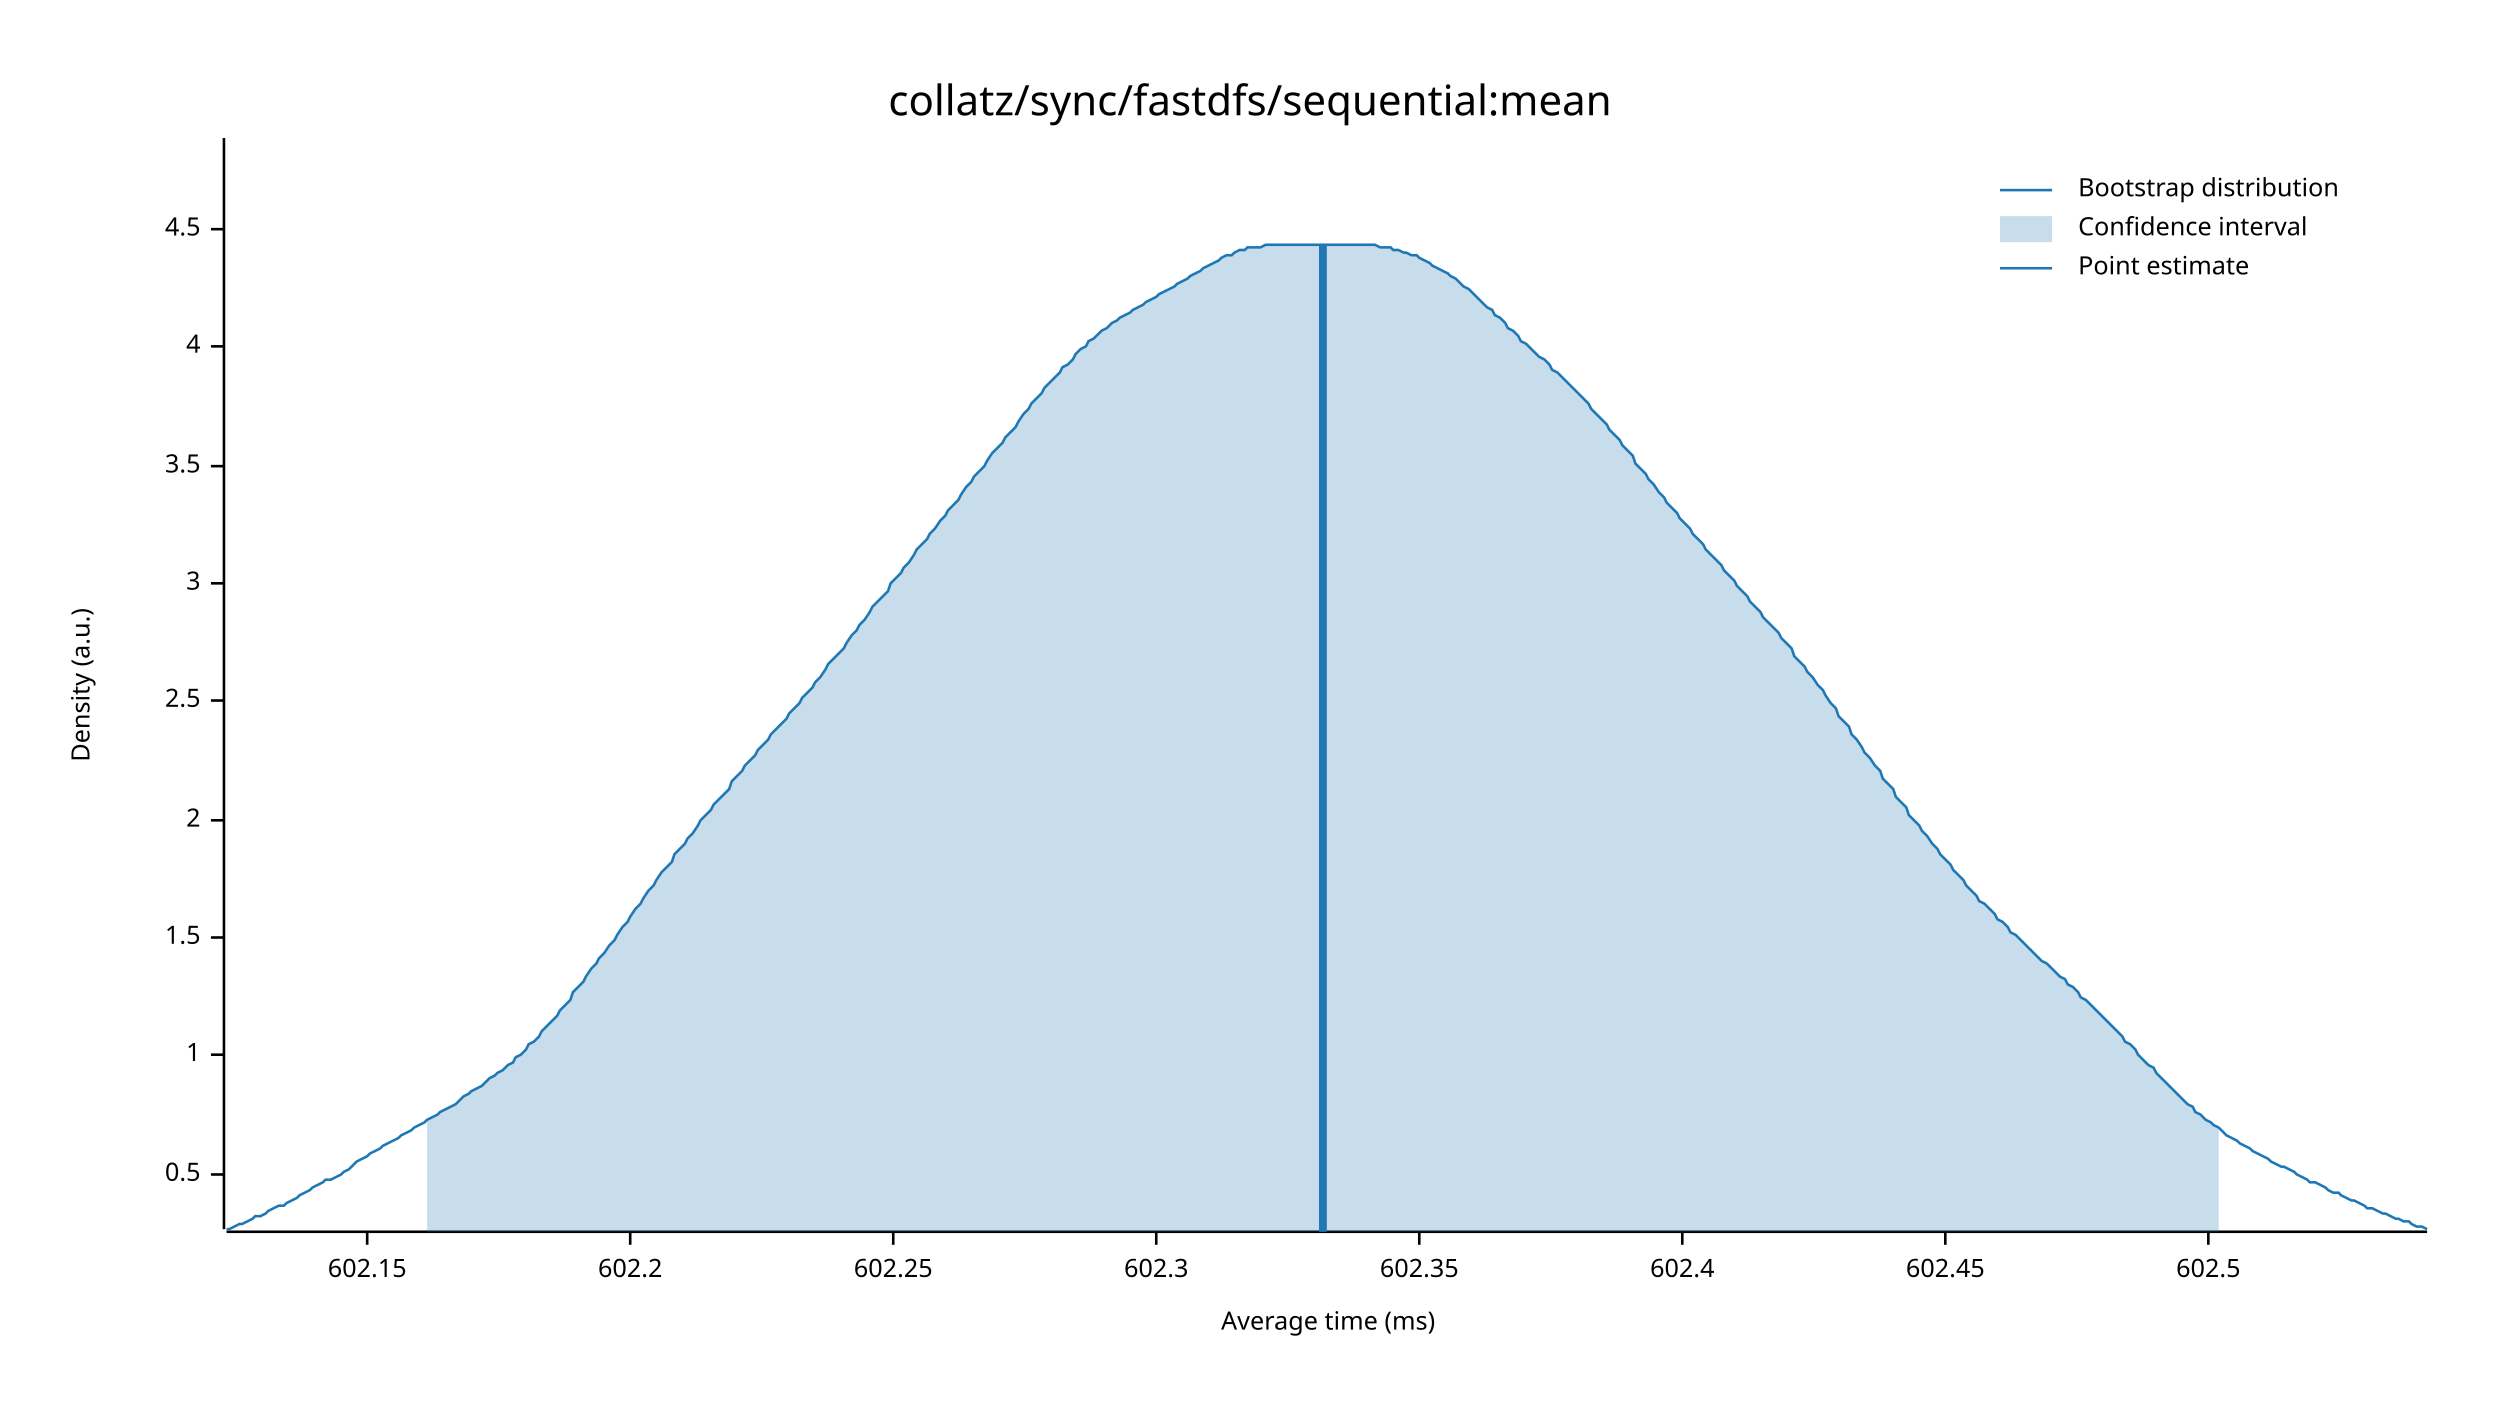
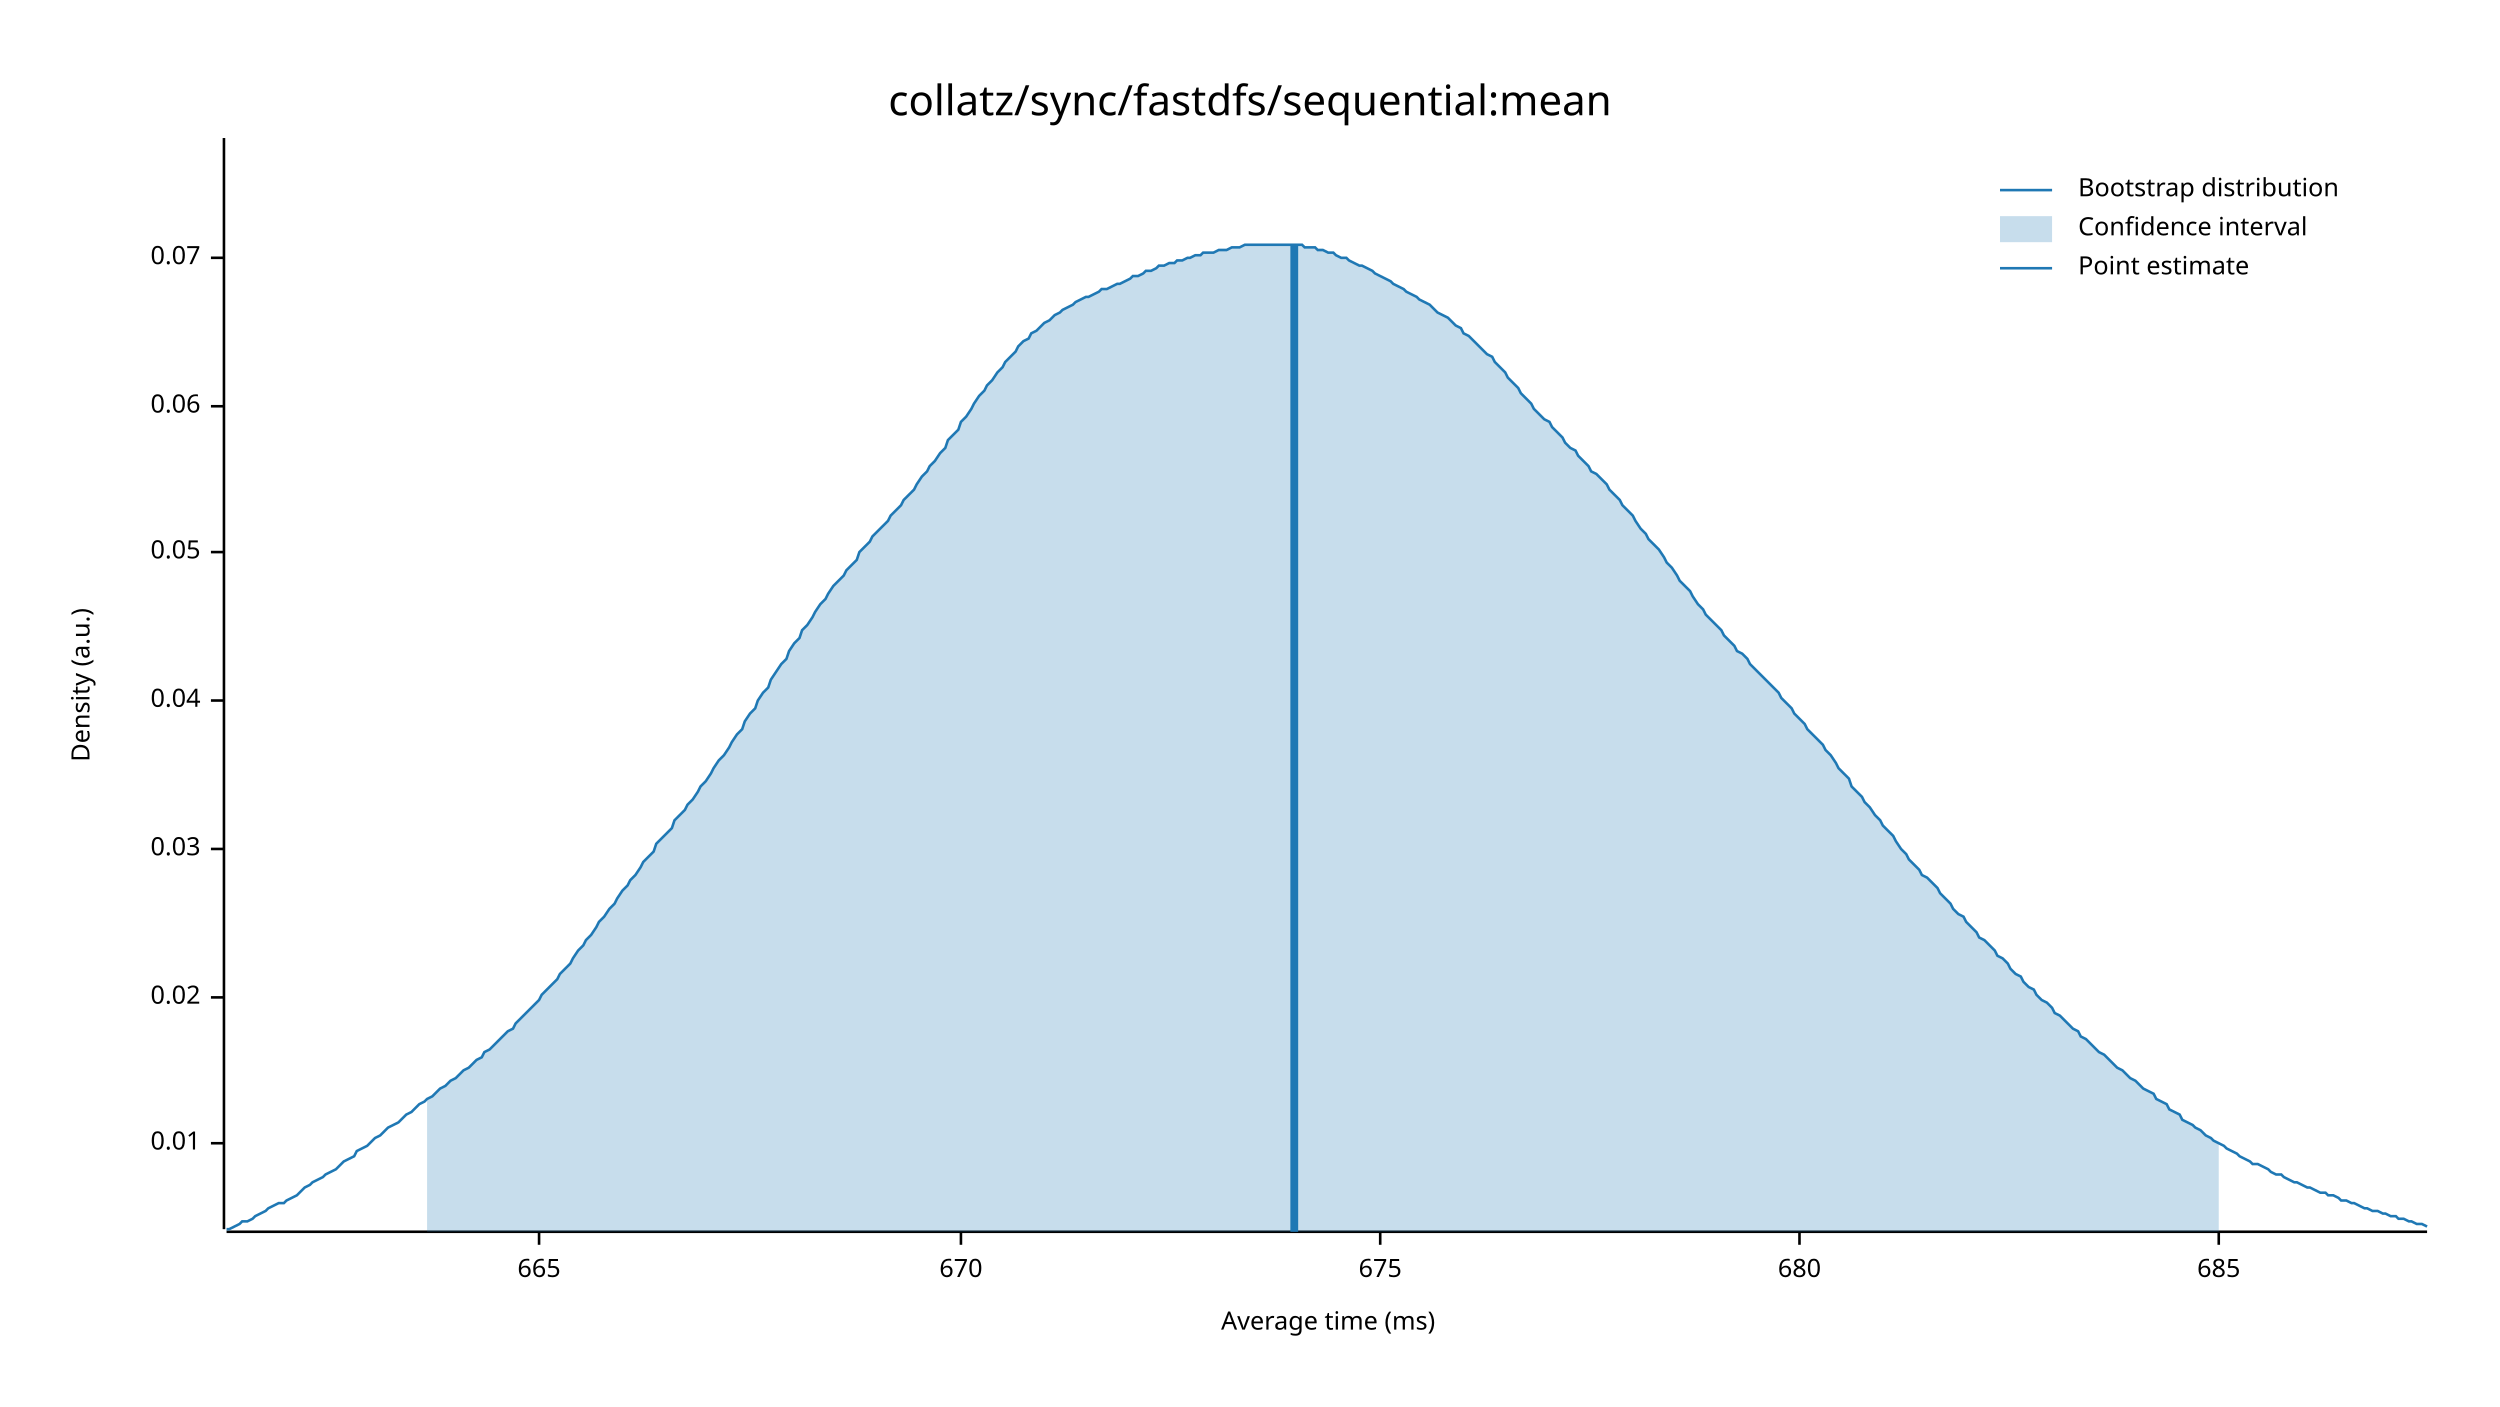
<svg xmlns="http://www.w3.org/2000/svg" width="960" height="540" viewBox="0 0 960 540">
  <text x="480" y="32" dy="0.76em" text-anchor="middle" font-family="sans-serif" font-size="16.129" opacity="1" fill="#000000">
collatz/sync/fastdfs/sequential:mean
</text>
  <text x="27" y="263" dy="0.76em" text-anchor="middle" font-family="sans-serif" font-size="9.677" opacity="1" fill="#000000" transform="rotate(270, 27, 263)">
Density (a.u.)
</text>
  <text x="510" y="513" dy="-0.5ex" text-anchor="middle" font-family="sans-serif" font-size="9.677" opacity="1" fill="#000000">
Average time (ms)
</text>
  <polyline fill="none" opacity="1" stroke="#000000" stroke-width="1" points="86,53 86,472 " />
-   <text x="77" y="451" dy="0.5ex" text-anchor="end" font-family="sans-serif" font-size="9.677" opacity="1" fill="#000000">
- 0.5
+   <text x="77" y="439" dy="0.5ex" text-anchor="end" font-family="sans-serif" font-size="9.677" opacity="1" fill="#000000">
+ 0.01
</text>
-   <polyline fill="none" opacity="1" stroke="#000000" stroke-width="1" points="81,451 86,451 " />
-   <text x="77" y="405" dy="0.5ex" text-anchor="end" font-family="sans-serif" font-size="9.677" opacity="1" fill="#000000">
- 1
+   <polyline fill="none" opacity="1" stroke="#000000" stroke-width="1" points="81,439 86,439 " />
+   <text x="77" y="383" dy="0.5ex" text-anchor="end" font-family="sans-serif" font-size="9.677" opacity="1" fill="#000000">
+ 0.02
</text>
-   <polyline fill="none" opacity="1" stroke="#000000" stroke-width="1" points="81,405 86,405 " />
-   <text x="77" y="360" dy="0.5ex" text-anchor="end" font-family="sans-serif" font-size="9.677" opacity="1" fill="#000000">
- 1.5
+   <polyline fill="none" opacity="1" stroke="#000000" stroke-width="1" points="81,383 86,383 " />
+   <text x="77" y="326" dy="0.5ex" text-anchor="end" font-family="sans-serif" font-size="9.677" opacity="1" fill="#000000">
+ 0.03
</text>
-   <polyline fill="none" opacity="1" stroke="#000000" stroke-width="1" points="81,360 86,360 " />
-   <text x="77" y="315" dy="0.5ex" text-anchor="end" font-family="sans-serif" font-size="9.677" opacity="1" fill="#000000">
- 2
- </text>
-   <polyline fill="none" opacity="1" stroke="#000000" stroke-width="1" points="81,315 86,315 " />
+   <polyline fill="none" opacity="1" stroke="#000000" stroke-width="1" points="81,326 86,326 " />
  <text x="77" y="269" dy="0.5ex" text-anchor="end" font-family="sans-serif" font-size="9.677" opacity="1" fill="#000000">
- 2.5
+ 0.04
</text>
  <polyline fill="none" opacity="1" stroke="#000000" stroke-width="1" points="81,269 86,269 " />
-   <text x="77" y="224" dy="0.5ex" text-anchor="end" font-family="sans-serif" font-size="9.677" opacity="1" fill="#000000">
- 3
+   <text x="77" y="212" dy="0.5ex" text-anchor="end" font-family="sans-serif" font-size="9.677" opacity="1" fill="#000000">
+ 0.05
</text>
-   <polyline fill="none" opacity="1" stroke="#000000" stroke-width="1" points="81,224 86,224 " />
-   <text x="77" y="179" dy="0.5ex" text-anchor="end" font-family="sans-serif" font-size="9.677" opacity="1" fill="#000000">
- 3.5
+   <polyline fill="none" opacity="1" stroke="#000000" stroke-width="1" points="81,212 86,212 " />
+   <text x="77" y="156" dy="0.5ex" text-anchor="end" font-family="sans-serif" font-size="9.677" opacity="1" fill="#000000">
+ 0.06
</text>
-   <polyline fill="none" opacity="1" stroke="#000000" stroke-width="1" points="81,179 86,179 " />
-   <text x="77" y="133" dy="0.5ex" text-anchor="end" font-family="sans-serif" font-size="9.677" opacity="1" fill="#000000">
- 4
+   <polyline fill="none" opacity="1" stroke="#000000" stroke-width="1" points="81,156 86,156 " />
+   <text x="77" y="99" dy="0.5ex" text-anchor="end" font-family="sans-serif" font-size="9.677" opacity="1" fill="#000000">
+ 0.07
</text>
-   <polyline fill="none" opacity="1" stroke="#000000" stroke-width="1" points="81,133 86,133 " />
-   <text x="77" y="88" dy="0.5ex" text-anchor="end" font-family="sans-serif" font-size="9.677" opacity="1" fill="#000000">
- 4.5
+   <polyline fill="none" opacity="1" stroke="#000000" stroke-width="1" points="81,99 86,99 " />
+   <polyline fill="none" opacity="1" stroke="#000000" stroke-width="1" points="87,473 932,473 " />
+   <text x="207" y="483" dy="0.76em" text-anchor="middle" font-family="sans-serif" font-size="9.677" opacity="1" fill="#000000">
+ 665
</text>
-   <polyline fill="none" opacity="1" stroke="#000000" stroke-width="1" points="81,88 86,88 " />
-   <polyline fill="none" opacity="1" stroke="#000000" stroke-width="1" points="87,473 932,473 " />
-   <text x="141" y="483" dy="0.76em" text-anchor="middle" font-family="sans-serif" font-size="9.677" opacity="1" fill="#000000">
- 602.15
+   <polyline fill="none" opacity="1" stroke="#000000" stroke-width="1" points="207,473 207,478 " />
+   <text x="369" y="483" dy="0.76em" text-anchor="middle" font-family="sans-serif" font-size="9.677" opacity="1" fill="#000000">
+ 670
</text>
-   <polyline fill="none" opacity="1" stroke="#000000" stroke-width="1" points="141,473 141,478 " />
-   <text x="242" y="483" dy="0.76em" text-anchor="middle" font-family="sans-serif" font-size="9.677" opacity="1" fill="#000000">
- 602.2
+   <polyline fill="none" opacity="1" stroke="#000000" stroke-width="1" points="369,473 369,478 " />
+   <text x="530" y="483" dy="0.76em" text-anchor="middle" font-family="sans-serif" font-size="9.677" opacity="1" fill="#000000">
+ 675
</text>
-   <polyline fill="none" opacity="1" stroke="#000000" stroke-width="1" points="242,473 242,478 " />
-   <text x="343" y="483" dy="0.76em" text-anchor="middle" font-family="sans-serif" font-size="9.677" opacity="1" fill="#000000">
- 602.25
+   <polyline fill="none" opacity="1" stroke="#000000" stroke-width="1" points="530,473 530,478 " />
+   <text x="691" y="483" dy="0.76em" text-anchor="middle" font-family="sans-serif" font-size="9.677" opacity="1" fill="#000000">
+ 680
</text>
-   <polyline fill="none" opacity="1" stroke="#000000" stroke-width="1" points="343,473 343,478 " />
-   <text x="444" y="483" dy="0.76em" text-anchor="middle" font-family="sans-serif" font-size="9.677" opacity="1" fill="#000000">
- 602.3
+   <polyline fill="none" opacity="1" stroke="#000000" stroke-width="1" points="691,473 691,478 " />
+   <text x="852" y="483" dy="0.76em" text-anchor="middle" font-family="sans-serif" font-size="9.677" opacity="1" fill="#000000">
+ 685
</text>
-   <polyline fill="none" opacity="1" stroke="#000000" stroke-width="1" points="444,473 444,478 " />
-   <text x="545" y="483" dy="0.76em" text-anchor="middle" font-family="sans-serif" font-size="9.677" opacity="1" fill="#000000">
- 602.35
- </text>
-   <polyline fill="none" opacity="1" stroke="#000000" stroke-width="1" points="545,473 545,478 " />
-   <text x="646" y="483" dy="0.76em" text-anchor="middle" font-family="sans-serif" font-size="9.677" opacity="1" fill="#000000">
- 602.4
- </text>
-   <polyline fill="none" opacity="1" stroke="#000000" stroke-width="1" points="646,473 646,478 " />
-   <text x="747" y="483" dy="0.76em" text-anchor="middle" font-family="sans-serif" font-size="9.677" opacity="1" fill="#000000">
- 602.45
- </text>
-   <polyline fill="none" opacity="1" stroke="#000000" stroke-width="1" points="747,473 747,478 " />
-   <text x="848" y="483" dy="0.76em" text-anchor="middle" font-family="sans-serif" font-size="9.677" opacity="1" fill="#000000">
- 602.5
- </text>
-   <polyline fill="none" opacity="1" stroke="#000000" stroke-width="1" points="848,473 848,478 " />
-   <polyline fill="none" opacity="1" stroke="#1F78B4" stroke-width="1" points="87,472 88,472 90,471 92,470 93,470 95,469 97,468 98,467 100,467 102,466 103,465 105,464 107,463 109,463 110,462 112,461 114,460 115,459 117,458 119,457 120,456 122,455 124,454 125,453 127,453 129,452 131,451 132,450 134,449 136,447 137,446 139,445 141,444 142,443 144,442 146,441 147,440 149,439 151,438 153,437 154,436 156,435 158,434 159,433 161,432 163,431 164,430 166,429 168,428 169,427 171,426 173,425 175,424 176,423 178,421 180,420 181,419 183,418 185,417 186,416 188,414 190,413 191,412 193,411 195,409 197,408 198,406 200,405 202,403 203,401 205,400 207,398 208,396 210,394 212,392 214,390 215,388 217,386 219,384 220,381 222,379 224,377 225,375 227,372 229,370 230,368 232,366 234,363 236,361 237,359 239,356 241,354 242,352 244,349 246,347 247,345 249,342 251,340 252,338 254,335 256,333 258,331 259,328 261,326 263,324 264,322 266,320 268,317 269,315 271,313 273,311 274,309 276,307 278,305 280,303 281,300 283,298 285,296 286,294 288,292 290,290 291,288 293,286 295,284 296,282 298,280 300,278 302,276 303,274 305,272 307,270 308,268 310,266 312,264 313,262 315,260 317,257 318,255 320,253 322,251 324,249 325,247 327,244 329,242 330,240 332,238 334,235 335,233 337,231 339,229 341,227 342,224 344,222 346,220 347,218 349,216 351,213 352,211 354,209 356,207 357,205 359,203 361,200 363,198 364,196 366,194 368,192 369,190 371,187 373,185 374,183 376,181 378,179 379,177 381,174 383,172 385,170 386,168 388,166 390,164 391,162 393,159 395,157 396,155 398,153 400,151 401,149 403,147 405,145 407,143 408,141 410,140 412,138 413,136 415,134 417,133 418,131 420,130 422,128 423,127 425,126 427,124 429,123 430,122 432,121 434,120 435,119 437,118 439,117 440,116 442,115 444,114 445,113 447,112 449,111 451,110 452,109 454,108 456,107 457,106 459,105 461,104 462,103 464,102 466,101 468,100 469,99 471,98 473,98 474,97 476,96 478,96 479,95 481,95 483,95 484,95 486,94 488,94 490,94 491,94 493,94 495,94 496,94 498,94 500,94 501,94 503,94 505,94 506,94 508,94 510,94 512,94 513,94 515,94 517,94 518,94 520,94 522,94 523,94 525,94 527,94 528,94 530,95 532,95 534,95 535,96 537,96 539,97 540,97 542,98 544,98 545,99 547,100 549,101 550,102 552,103 554,104 556,105 557,106 559,107 561,109 562,110 564,111 566,113 567,114 569,116 571,118 573,119 574,121 576,122 578,124 579,126 581,127 583,129 584,131 586,132 588,134 589,135 591,137 593,138 595,140 596,142 598,143 600,145 601,146 603,148 605,150 606,151 608,153 610,155 611,157 613,159 615,161 617,163 618,165 620,167 622,169 623,171 625,173 627,175 628,178 630,180 632,182 633,184 635,186 637,189 639,191 640,193 642,195 644,197 645,199 647,201 649,203 650,205 652,207 654,209 655,211 657,213 659,215 661,217 662,219 664,221 666,223 667,225 669,227 671,229 672,231 674,233 676,235 677,237 679,239 681,241 683,243 684,245 686,247 688,249 689,252 691,254 693,256 694,258 696,260 698,263 700,265 701,267 703,270 705,272 706,275 708,277 710,279 711,282 713,284 715,287 716,289 718,291 720,294 722,296 723,299 725,301 727,303 728,306 730,308 732,310 733,313 735,315 737,317 738,319 740,321 742,324 744,326 745,328 747,330 749,332 750,334 752,336 754,338 755,340 757,342 759,344 760,346 762,347 764,349 766,351 767,353 769,354 771,356 772,358 774,359 776,361 777,362 779,364 781,366 782,367 784,369 786,370 788,372 789,373 791,375 793,376 794,378 796,379 798,381 799,383 801,384 803,386 804,387 806,389 808,391 810,393 811,394 813,396 815,398 816,400 818,401 820,403 821,405 823,407 825,409 827,410 828,412 830,414 832,416 833,417 835,419 837,421 838,422 840,424 842,425 843,427 845,428 847,430 849,431 850,432 852,433 854,435 855,436 857,437 859,438 860,439 862,440 864,441 865,442 867,443 869,444 871,445 872,446 874,447 876,448 877,448 879,449 881,450 882,451 884,452 886,453 887,454 889,454 891,455 893,456 894,457 896,458 898,458 899,459 901,460 903,461 904,461 906,462 908,463 909,464 911,464 913,465 915,466 916,466 918,467 920,468 921,468 923,469 925,469 926,470 928,471 930,471 932,472 " />
-   <polygon opacity="0.25" fill="#1F78B4" points="164,430 166,429 168,428 169,427 171,426 173,425 175,424 176,423 178,421 180,420 181,419 183,418 185,417 186,416 188,414 190,413 191,412 193,411 195,409 197,408 198,406 200,405 202,403 203,401 205,400 207,398 208,396 210,394 212,392 214,390 215,388 217,386 219,384 220,381 222,379 224,377 225,375 227,372 229,370 230,368 232,366 234,363 236,361 237,359 239,356 241,354 242,352 244,349 246,347 247,345 249,342 251,340 252,338 254,335 256,333 258,331 259,328 261,326 263,324 264,322 266,320 268,317 269,315 271,313 273,311 274,309 276,307 278,305 280,303 281,300 283,298 285,296 286,294 288,292 290,290 291,288 293,286 295,284 296,282 298,280 300,278 302,276 303,274 305,272 307,270 308,268 310,266 312,264 313,262 315,260 317,257 318,255 320,253 322,251 324,249 325,247 327,244 329,242 330,240 332,238 334,235 335,233 337,231 339,229 341,227 342,224 344,222 346,220 347,218 349,216 351,213 352,211 354,209 356,207 357,205 359,203 361,200 363,198 364,196 366,194 368,192 369,190 371,187 373,185 374,183 376,181 378,179 379,177 381,174 383,172 385,170 386,168 388,166 390,164 391,162 393,159 395,157 396,155 398,153 400,151 401,149 403,147 405,145 407,143 408,141 410,140 412,138 413,136 415,134 417,133 418,131 420,130 422,128 423,127 425,126 427,124 429,123 430,122 432,121 434,120 435,119 437,118 439,117 440,116 442,115 444,114 445,113 447,112 449,111 451,110 452,109 454,108 456,107 457,106 459,105 461,104 462,103 464,102 466,101 468,100 469,99 471,98 473,98 474,97 476,96 478,96 479,95 481,95 483,95 484,95 486,94 488,94 490,94 491,94 493,94 495,94 496,94 498,94 500,94 501,94 503,94 505,94 506,94 508,94 510,94 512,94 513,94 515,94 517,94 518,94 520,94 522,94 523,94 525,94 527,94 528,94 530,95 532,95 534,95 535,96 537,96 539,97 540,97 542,98 544,98 545,99 547,100 549,101 550,102 552,103 554,104 556,105 557,106 559,107 561,109 562,110 564,111 566,113 567,114 569,116 571,118 573,119 574,121 576,122 578,124 579,126 581,127 583,129 584,131 586,132 588,134 589,135 591,137 593,138 595,140 596,142 598,143 600,145 601,146 603,148 605,150 606,151 608,153 610,155 611,157 613,159 615,161 617,163 618,165 620,167 622,169 623,171 625,173 627,175 628,178 630,180 632,182 633,184 635,186 637,189 639,191 640,193 642,195 644,197 645,199 647,201 649,203 650,205 652,207 654,209 655,211 657,213 659,215 661,217 662,219 664,221 666,223 667,225 669,227 671,229 672,231 674,233 676,235 677,237 679,239 681,241 683,243 684,245 686,247 688,249 689,252 691,254 693,256 694,258 696,260 698,263 700,265 701,267 703,270 705,272 706,275 708,277 710,279 711,282 713,284 715,287 716,289 718,291 720,294 722,296 723,299 725,301 727,303 728,306 730,308 732,310 733,313 735,315 737,317 738,319 740,321 742,324 744,326 745,328 747,330 749,332 750,334 752,336 754,338 755,340 757,342 759,344 760,346 762,347 764,349 766,351 767,353 769,354 771,356 772,358 774,359 776,361 777,362 779,364 781,366 782,367 784,369 786,370 788,372 789,373 791,375 793,376 794,378 796,379 798,381 799,383 801,384 803,386 804,387 806,389 808,391 810,393 811,394 813,396 815,398 816,400 818,401 820,403 821,405 823,407 825,409 827,410 828,412 830,414 832,416 833,417 835,419 837,421 838,422 840,424 842,425 843,427 845,428 847,430 849,431 850,432 852,433 852,473 164,473 " />
-   <polyline fill="none" opacity="1" stroke="#1F78B4" stroke-width="3" points="508,473 508,94 " />
+   <polyline fill="none" opacity="1" stroke="#000000" stroke-width="1" points="852,473 852,478 " />
+   <polyline fill="none" opacity="1" stroke="#1F78B4" stroke-width="1" points="87,472 88,472 90,471 92,470 93,469 95,469 97,468 98,467 100,466 102,465 103,464 105,463 107,462 109,462 110,461 112,460 114,459 115,458 117,456 119,455 120,454 122,453 124,452 125,451 127,450 129,449 131,447 132,446 134,445 136,444 137,442 139,441 141,440 142,439 144,437 146,436 147,435 149,433 151,432 153,431 154,430 156,428 158,427 159,426 161,424 163,423 164,422 166,421 168,419 169,418 171,417 173,415 175,414 176,413 178,411 180,410 181,409 183,407 185,406 186,404 188,403 190,401 191,400 193,398 195,396 197,395 198,393 200,391 202,389 203,388 205,386 207,384 208,382 210,380 212,378 214,376 215,374 217,372 219,370 220,368 222,365 224,363 225,361 227,359 229,356 230,354 232,352 234,349 236,347 237,345 239,342 241,340 242,338 244,336 246,333 247,331 249,329 251,327 252,324 254,322 256,320 258,318 259,315 261,313 263,311 264,309 266,307 268,304 269,302 271,300 273,297 274,295 276,292 278,290 280,287 281,285 283,282 285,280 286,277 288,274 290,272 291,269 293,266 295,264 296,261 298,258 300,255 302,253 303,250 305,247 307,245 308,242 310,240 312,237 313,235 315,232 317,230 318,228 320,225 322,223 324,221 325,219 327,217 329,215 330,212 332,210 334,208 335,206 337,204 339,202 341,200 342,198 344,196 346,194 347,192 349,190 351,188 352,186 354,183 356,181 357,179 359,177 361,174 363,172 364,169 366,167 368,165 369,162 371,160 373,157 374,155 376,152 378,150 379,148 381,146 383,143 385,141 386,139 388,137 390,135 391,133 393,131 395,130 396,128 398,127 400,125 401,124 403,123 405,121 407,120 408,119 410,118 412,117 413,116 415,115 417,114 418,114 420,113 422,112 423,111 425,111 427,110 429,109 430,109 432,108 434,107 435,106 437,106 439,105 440,104 442,104 444,103 445,102 447,102 449,101 451,101 452,100 454,100 456,99 457,99 459,98 461,98 462,97 464,97 466,97 468,96 469,96 471,96 473,95 474,95 476,95 478,94 479,94 481,94 483,94 484,94 486,94 488,94 490,94 491,94 493,94 495,94 496,94 498,94 500,94 501,95 503,95 505,95 506,96 508,96 510,97 512,97 513,98 515,99 517,99 518,100 520,101 522,102 523,102 525,103 527,104 528,105 530,106 532,107 534,108 535,109 537,110 539,111 540,112 542,113 544,114 545,115 547,116 549,117 550,118 552,120 554,121 556,122 557,123 559,125 561,126 562,128 564,129 566,131 567,132 569,134 571,136 573,137 574,139 576,141 578,143 579,145 581,147 583,149 584,151 586,153 588,155 589,157 591,159 593,161 595,162 596,164 598,166 600,168 601,170 603,172 605,173 606,175 608,177 610,179 611,181 613,182 615,184 617,186 618,188 620,190 622,192 623,194 625,196 627,198 628,200 630,203 632,205 633,207 635,209 637,211 639,214 640,216 642,218 644,221 645,223 647,225 649,227 650,229 652,232 654,234 655,236 657,238 659,240 661,242 662,244 664,246 666,248 667,250 669,251 671,253 672,255 674,257 676,259 677,260 679,262 681,264 683,266 684,268 686,270 688,272 689,274 691,276 693,278 694,280 696,282 698,284 700,286 701,288 703,290 705,293 706,295 708,297 710,299 711,302 713,304 715,306 716,308 718,310 720,313 722,315 723,317 725,319 727,321 728,323 730,326 732,328 733,330 735,332 737,334 738,336 740,337 742,339 744,341 745,343 747,345 749,347 750,349 752,351 754,352 755,354 757,356 759,358 760,360 762,361 764,363 766,365 767,367 769,368 771,370 772,372 774,374 776,375 777,377 779,379 781,380 782,382 784,384 786,385 788,387 789,389 791,390 793,392 794,393 796,395 798,396 799,398 801,399 803,401 804,402 806,404 808,405 810,407 811,408 813,410 815,411 816,412 818,414 820,415 821,416 823,418 825,419 827,420 828,422 830,423 832,424 833,426 835,427 837,428 838,430 840,431 842,432 843,433 845,434 847,436 849,437 850,438 852,439 854,440 855,441 857,442 859,443 860,444 862,445 864,446 865,447 867,447 869,448 871,449 872,450 874,451 876,451 877,452 879,453 881,454 882,454 884,455 886,456 887,456 889,457 891,458 893,458 894,459 896,459 898,460 899,461 901,461 903,462 904,462 906,463 908,464 909,464 911,465 913,465 915,466 916,466 918,467 920,467 921,468 923,468 925,469 926,469 928,470 930,470 932,471 " />
+   <polygon opacity="0.25" fill="#1F78B4" points="164,422 166,421 168,419 169,418 171,417 173,415 175,414 176,413 178,411 180,410 181,409 183,407 185,406 186,404 188,403 190,401 191,400 193,398 195,396 197,395 198,393 200,391 202,389 203,388 205,386 207,384 208,382 210,380 212,378 214,376 215,374 217,372 219,370 220,368 222,365 224,363 225,361 227,359 229,356 230,354 232,352 234,349 236,347 237,345 239,342 241,340 242,338 244,336 246,333 247,331 249,329 251,327 252,324 254,322 256,320 258,318 259,315 261,313 263,311 264,309 266,307 268,304 269,302 271,300 273,297 274,295 276,292 278,290 280,287 281,285 283,282 285,280 286,277 288,274 290,272 291,269 293,266 295,264 296,261 298,258 300,255 302,253 303,250 305,247 307,245 308,242 310,240 312,237 313,235 315,232 317,230 318,228 320,225 322,223 324,221 325,219 327,217 329,215 330,212 332,210 334,208 335,206 337,204 339,202 341,200 342,198 344,196 346,194 347,192 349,190 351,188 352,186 354,183 356,181 357,179 359,177 361,174 363,172 364,169 366,167 368,165 369,162 371,160 373,157 374,155 376,152 378,150 379,148 381,146 383,143 385,141 386,139 388,137 390,135 391,133 393,131 395,130 396,128 398,127 400,125 401,124 403,123 405,121 407,120 408,119 410,118 412,117 413,116 415,115 417,114 418,114 420,113 422,112 423,111 425,111 427,110 429,109 430,109 432,108 434,107 435,106 437,106 439,105 440,104 442,104 444,103 445,102 447,102 449,101 451,101 452,100 454,100 456,99 457,99 459,98 461,98 462,97 464,97 466,97 468,96 469,96 471,96 473,95 474,95 476,95 478,94 479,94 481,94 483,94 484,94 486,94 488,94 490,94 491,94 493,94 495,94 496,94 498,94 500,94 501,95 503,95 505,95 506,96 508,96 510,97 512,97 513,98 515,99 517,99 518,100 520,101 522,102 523,102 525,103 527,104 528,105 530,106 532,107 534,108 535,109 537,110 539,111 540,112 542,113 544,114 545,115 547,116 549,117 550,118 552,120 554,121 556,122 557,123 559,125 561,126 562,128 564,129 566,131 567,132 569,134 571,136 573,137 574,139 576,141 578,143 579,145 581,147 583,149 584,151 586,153 588,155 589,157 591,159 593,161 595,162 596,164 598,166 600,168 601,170 603,172 605,173 606,175 608,177 610,179 611,181 613,182 615,184 617,186 618,188 620,190 622,192 623,194 625,196 627,198 628,200 630,203 632,205 633,207 635,209 637,211 639,214 640,216 642,218 644,221 645,223 647,225 649,227 650,229 652,232 654,234 655,236 657,238 659,240 661,242 662,244 664,246 666,248 667,250 669,251 671,253 672,255 674,257 676,259 677,260 679,262 681,264 683,266 684,268 686,270 688,272 689,274 691,276 693,278 694,280 696,282 698,284 700,286 701,288 703,290 705,293 706,295 708,297 710,299 711,302 713,304 715,306 716,308 718,310 720,313 722,315 723,317 725,319 727,321 728,323 730,326 732,328 733,330 735,332 737,334 738,336 740,337 742,339 744,341 745,343 747,345 749,347 750,349 752,351 754,352 755,354 757,356 759,358 760,360 762,361 764,363 766,365 767,367 769,368 771,370 772,372 774,374 776,375 777,377 779,379 781,380 782,382 784,384 786,385 788,387 789,389 791,390 793,392 794,393 796,395 798,396 799,398 801,399 803,401 804,402 806,404 808,405 810,407 811,408 813,410 815,411 816,412 818,414 820,415 821,416 823,418 825,419 827,420 828,422 830,423 832,424 833,426 835,427 837,428 838,430 840,431 842,432 843,433 845,434 847,436 849,437 850,438 852,439 852,473 164,473 " />
+   <polyline fill="none" opacity="1" stroke="#1F78B4" stroke-width="3" points="497,473 497,94 " />
  <text x="798" y="68" dy="0.76em" text-anchor="start" font-family="sans-serif" font-size="9.677" opacity="1" fill="#000000">
Bootstrap distribution
</text>
  <text x="798" y="83" dy="0.76em" text-anchor="start" font-family="sans-serif" font-size="9.677" opacity="1" fill="#000000">
Confidence interval
</text>
  <text x="798" y="98" dy="0.76em" text-anchor="start" font-family="sans-serif" font-size="9.677" opacity="1" fill="#000000">
Point estimate
</text>
  <polyline fill="none" opacity="1" stroke="#1F78B4" stroke-width="1" points="768,73 788,73 " />
  <rect x="768" y="83" width="20" height="10" opacity="0.25" fill="#1F78B4" stroke="none" />
  <polyline fill="none" opacity="1" stroke="#1F78B4" stroke-width="1" points="768,103 788,103 " />
</svg>
